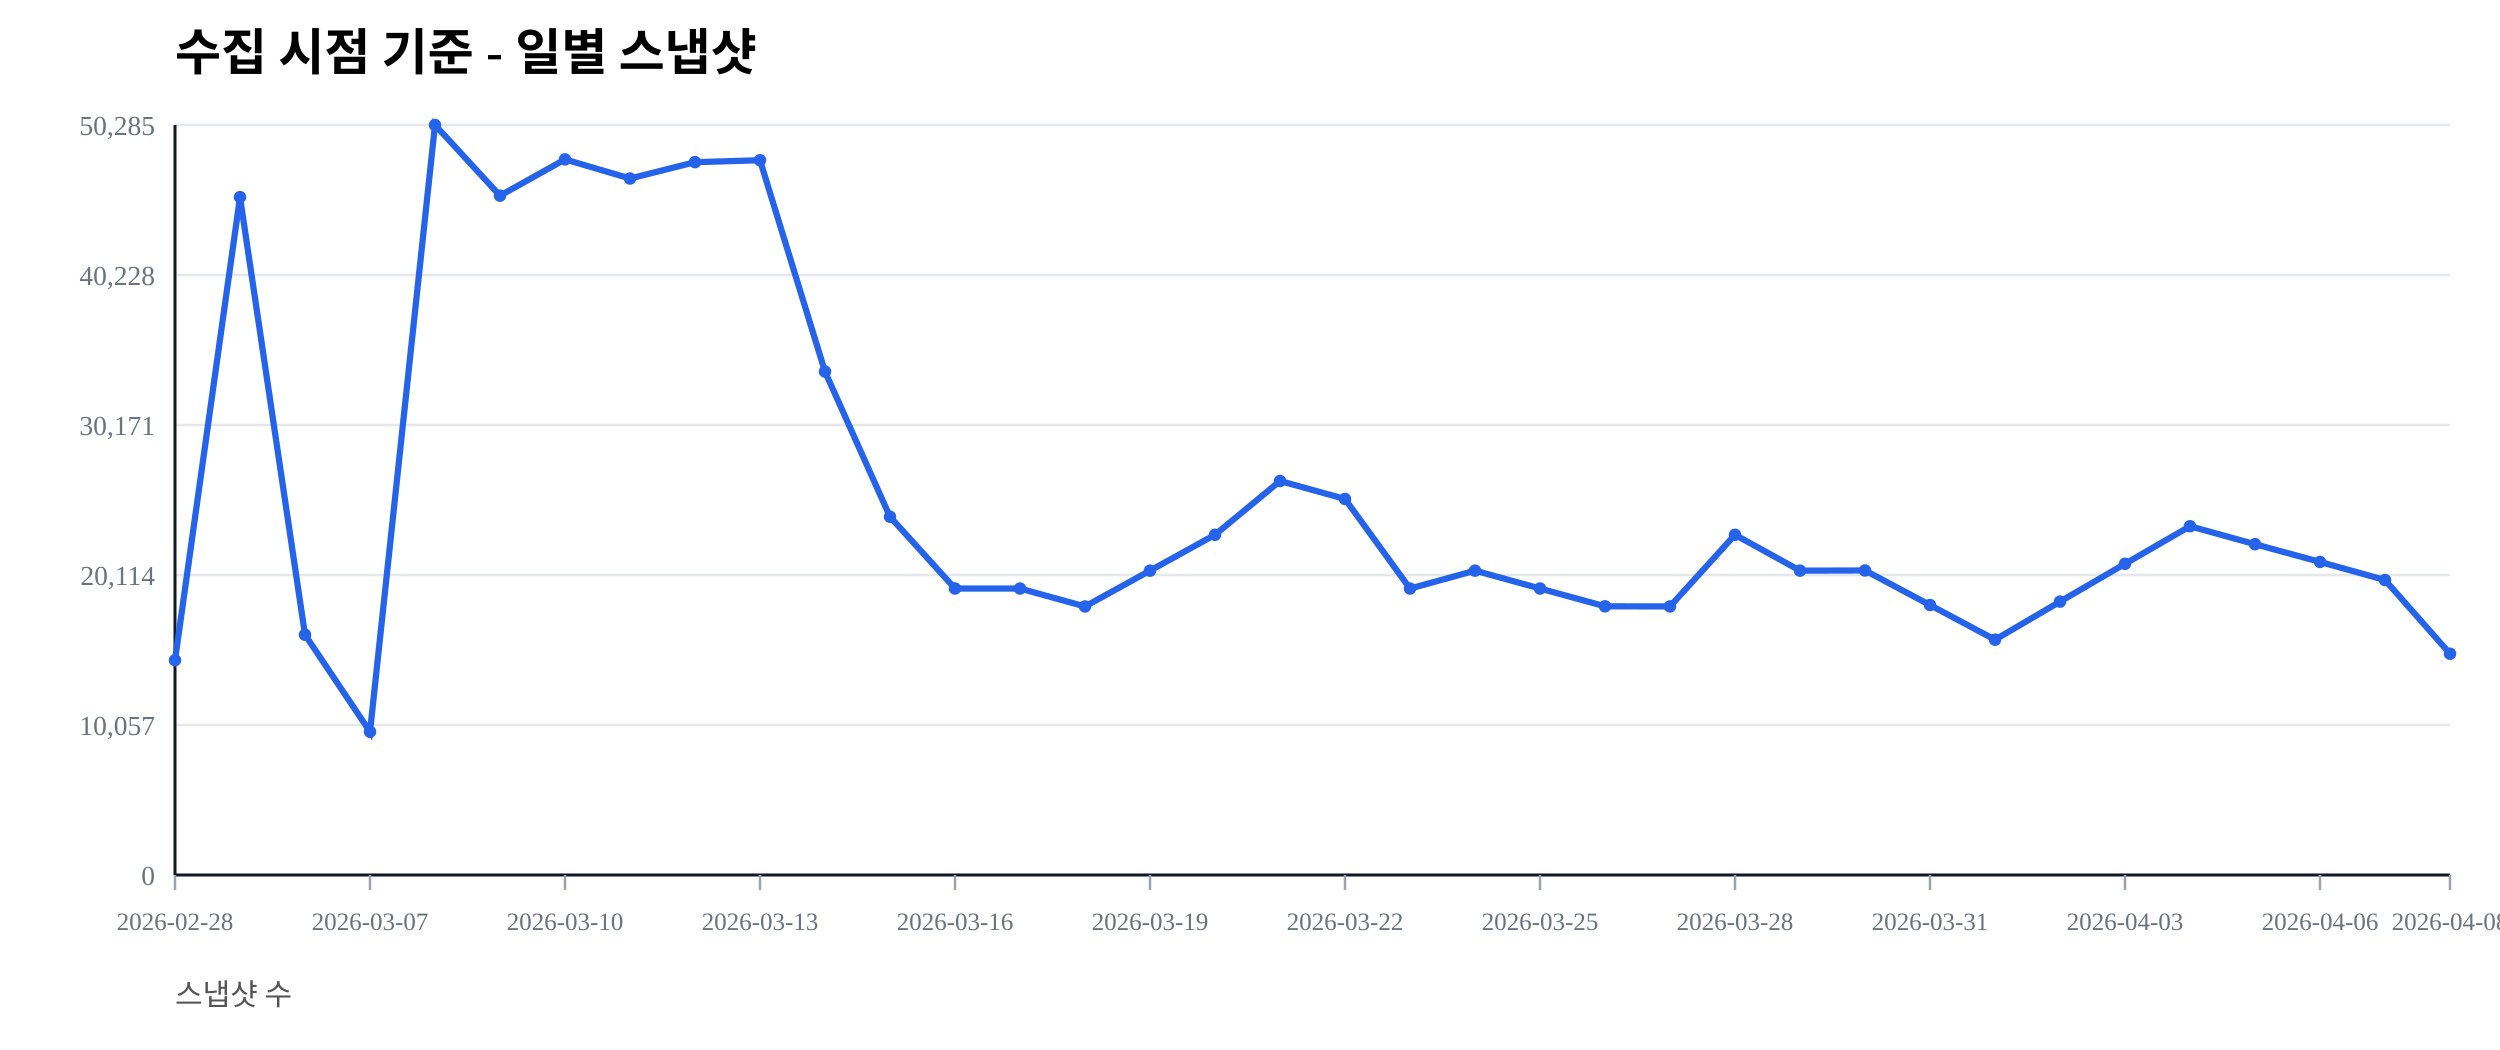
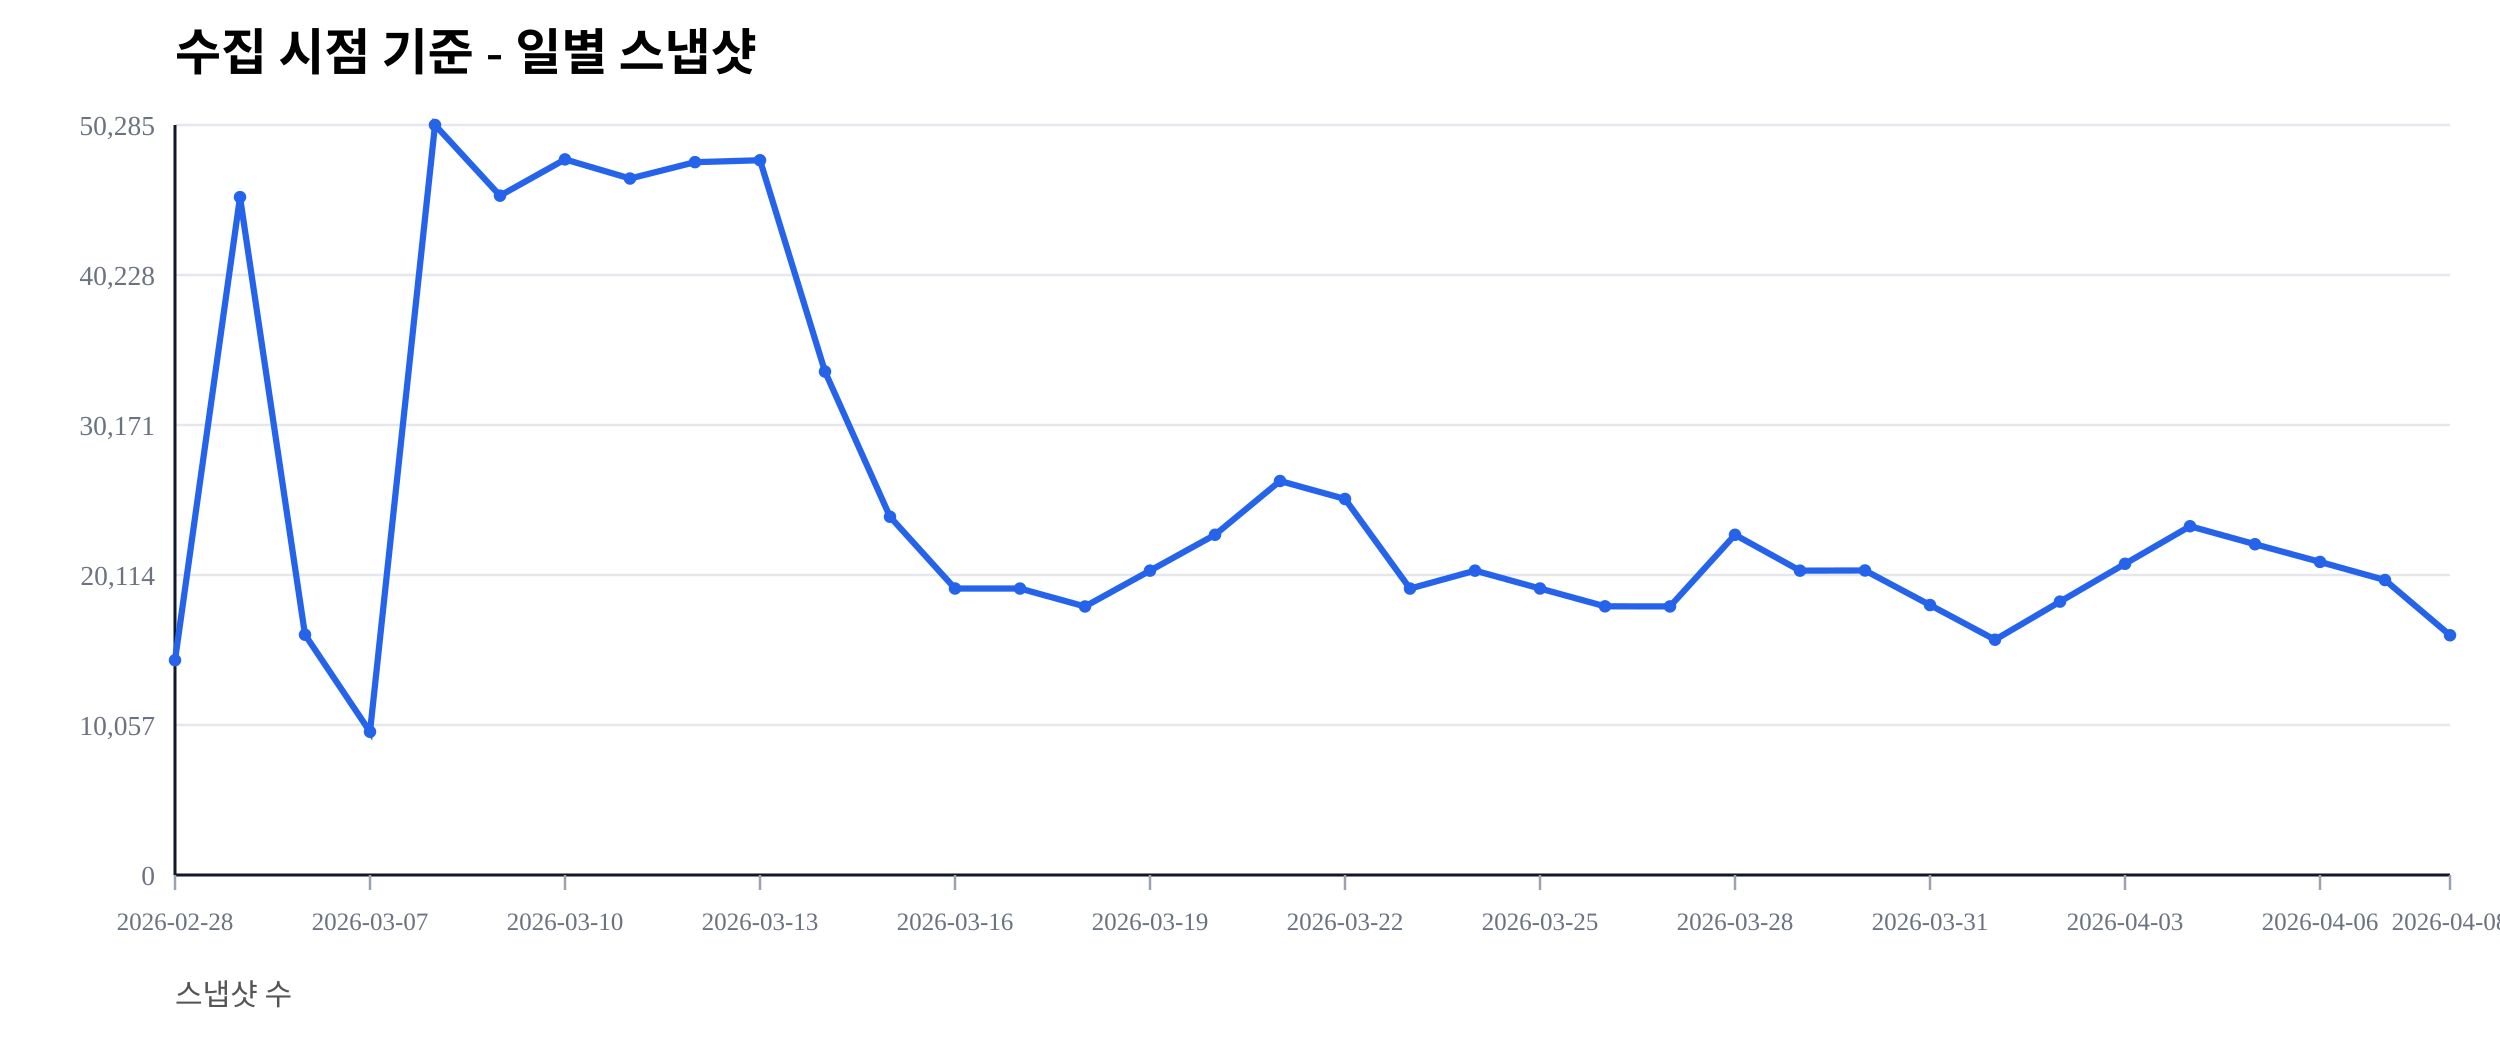
<svg xmlns="http://www.w3.org/2000/svg" width="1000" height="420" viewBox="0 0 1000 420">
  <rect width="100%" height="100%" fill="#ffffff" />
  <text x="70" y="28" font-size="20" font-weight="600">수집 시점 기준 - 일별 스냅샷</text>
  <text x="70" y="402" font-size="12" fill="#555">스냅샷 수</text>
  <line x1="70" y1="350.00" x2="980" y2="350.00" stroke="#e5e7eb" stroke-width="1" />
  <text x="62" y="354.00" font-size="11" fill="#6b7280" text-anchor="end">0</text>
  <line x1="70" y1="290.00" x2="980" y2="290.00" stroke="#e5e7eb" stroke-width="1" />
  <text x="62" y="294.00" font-size="11" fill="#6b7280" text-anchor="end">10,057</text>
  <line x1="70" y1="230.00" x2="980" y2="230.00" stroke="#e5e7eb" stroke-width="1" />
  <text x="62" y="234.00" font-size="11" fill="#6b7280" text-anchor="end">20,114</text>
  <line x1="70" y1="170.00" x2="980" y2="170.00" stroke="#e5e7eb" stroke-width="1" />
  <text x="62" y="174.00" font-size="11" fill="#6b7280" text-anchor="end">30,171</text>
  <line x1="70" y1="110.00" x2="980" y2="110.00" stroke="#e5e7eb" stroke-width="1" />
  <text x="62" y="114.00" font-size="11" fill="#6b7280" text-anchor="end">40,228</text>
  <line x1="70" y1="50.00" x2="980" y2="50.00" stroke="#e5e7eb" stroke-width="1" />
  <text x="62" y="54.00" font-size="11" fill="#6b7280" text-anchor="end">50,285</text>
  <line x1="70" y1="350" x2="980" y2="350" stroke="#111827" stroke-width="1.2" />
  <line x1="70" y1="50" x2="70" y2="350" stroke="#111827" stroke-width="1.2" />
  <line x1="70.00" y1="350" x2="70.00" y2="356" stroke="#9ca3af" stroke-width="1" />
  <text x="70.00" y="372" font-size="10" fill="#6b7280" text-anchor="middle">2026-02-28</text>
  <line x1="148.00" y1="350" x2="148.00" y2="356" stroke="#9ca3af" stroke-width="1" />
  <text x="148.00" y="372" font-size="10" fill="#6b7280" text-anchor="middle">2026-03-07</text>
  <line x1="226.00" y1="350" x2="226.00" y2="356" stroke="#9ca3af" stroke-width="1" />
  <text x="226.00" y="372" font-size="10" fill="#6b7280" text-anchor="middle">2026-03-10</text>
  <line x1="304.00" y1="350" x2="304.00" y2="356" stroke="#9ca3af" stroke-width="1" />
  <text x="304.00" y="372" font-size="10" fill="#6b7280" text-anchor="middle">2026-03-13</text>
  <line x1="382.00" y1="350" x2="382.00" y2="356" stroke="#9ca3af" stroke-width="1" />
  <text x="382.00" y="372" font-size="10" fill="#6b7280" text-anchor="middle">2026-03-16</text>
  <line x1="460.00" y1="350" x2="460.00" y2="356" stroke="#9ca3af" stroke-width="1" />
  <text x="460.00" y="372" font-size="10" fill="#6b7280" text-anchor="middle">2026-03-19</text>
  <line x1="538.00" y1="350" x2="538.00" y2="356" stroke="#9ca3af" stroke-width="1" />
  <text x="538.00" y="372" font-size="10" fill="#6b7280" text-anchor="middle">2026-03-22</text>
  <line x1="616.00" y1="350" x2="616.00" y2="356" stroke="#9ca3af" stroke-width="1" />
  <text x="616.00" y="372" font-size="10" fill="#6b7280" text-anchor="middle">2026-03-25</text>
  <line x1="694.00" y1="350" x2="694.00" y2="356" stroke="#9ca3af" stroke-width="1" />
  <text x="694.00" y="372" font-size="10" fill="#6b7280" text-anchor="middle">2026-03-28</text>
  <line x1="772.00" y1="350" x2="772.00" y2="356" stroke="#9ca3af" stroke-width="1" />
  <text x="772.00" y="372" font-size="10" fill="#6b7280" text-anchor="middle">2026-03-31</text>
  <line x1="850.00" y1="350" x2="850.00" y2="356" stroke="#9ca3af" stroke-width="1" />
  <text x="850.00" y="372" font-size="10" fill="#6b7280" text-anchor="middle">2026-04-03</text>
  <line x1="928.00" y1="350" x2="928.00" y2="356" stroke="#9ca3af" stroke-width="1" />
  <text x="928.00" y="372" font-size="10" fill="#6b7280" text-anchor="middle">2026-04-06</text>
  <line x1="980.00" y1="350" x2="980.00" y2="356" stroke="#9ca3af" stroke-width="1" />
  <text x="980.00" y="372" font-size="10" fill="#6b7280" text-anchor="middle">2026-04-08</text>
-   <polyline fill="none" stroke="#2563eb" stroke-width="2.5" points="70.00,264.08 96.00,78.85 122.00,253.89 148.00,292.71 174.00,50.00 200.00,78.27 226.00,63.76 252.00,71.41 278.00,64.86 304.00,64.10 330.00,148.63 356.00,206.71 382.00,235.41 408.00,235.42 434.00,242.59 460.00,228.26 486.00,213.91 512.00,192.40 538.00,199.59 564.00,235.43 590.00,228.26 616.00,235.41 642.00,242.53 668.00,242.57 694.00,213.92 720.00,228.26 746.00,228.19 772.00,242.02 798.00,255.89 824.00,240.65 850.00,225.52 876.00,210.50 902.00,217.69 928.00,224.77 954.00,232.02 980.00,261.49" />
+   <polyline fill="none" stroke="#2563eb" stroke-width="2.5" points="70.00,264.08 96.00,78.85 122.00,253.89 148.00,292.71 174.00,50.00 200.00,78.27 226.00,63.76 252.00,71.41 278.00,64.86 304.00,64.10 330.00,148.63 356.00,206.71 382.00,235.41 408.00,235.42 434.00,242.59 460.00,228.26 486.00,213.91 512.00,192.40 538.00,199.59 564.00,235.43 590.00,228.26 616.00,235.41 642.00,242.53 668.00,242.57 694.00,213.92 720.00,228.26 746.00,228.19 772.00,242.02 798.00,255.89 824.00,240.65 850.00,225.52 876.00,210.50 902.00,217.69 928.00,224.77 954.00,232.02 980.00,254.10" />
  <circle cx="70.00" cy="264.08" r="2.5" fill="#2563eb" />
  <circle cx="96.00" cy="78.85" r="2.5" fill="#2563eb" />
  <circle cx="122.00" cy="253.89" r="2.5" fill="#2563eb" />
  <circle cx="148.00" cy="292.71" r="2.5" fill="#2563eb" />
  <circle cx="174.00" cy="50.00" r="2.5" fill="#2563eb" />
  <circle cx="200.00" cy="78.27" r="2.5" fill="#2563eb" />
  <circle cx="226.00" cy="63.76" r="2.5" fill="#2563eb" />
  <circle cx="252.00" cy="71.41" r="2.5" fill="#2563eb" />
  <circle cx="278.00" cy="64.86" r="2.5" fill="#2563eb" />
  <circle cx="304.00" cy="64.10" r="2.5" fill="#2563eb" />
  <circle cx="330.00" cy="148.63" r="2.5" fill="#2563eb" />
  <circle cx="356.00" cy="206.71" r="2.5" fill="#2563eb" />
  <circle cx="382.00" cy="235.41" r="2.5" fill="#2563eb" />
  <circle cx="408.00" cy="235.42" r="2.5" fill="#2563eb" />
  <circle cx="434.00" cy="242.59" r="2.5" fill="#2563eb" />
  <circle cx="460.00" cy="228.26" r="2.5" fill="#2563eb" />
  <circle cx="486.00" cy="213.91" r="2.5" fill="#2563eb" />
  <circle cx="512.00" cy="192.40" r="2.5" fill="#2563eb" />
  <circle cx="538.00" cy="199.59" r="2.5" fill="#2563eb" />
  <circle cx="564.00" cy="235.43" r="2.5" fill="#2563eb" />
  <circle cx="590.00" cy="228.26" r="2.5" fill="#2563eb" />
  <circle cx="616.00" cy="235.41" r="2.5" fill="#2563eb" />
  <circle cx="642.00" cy="242.53" r="2.5" fill="#2563eb" />
  <circle cx="668.00" cy="242.57" r="2.5" fill="#2563eb" />
  <circle cx="694.00" cy="213.92" r="2.5" fill="#2563eb" />
  <circle cx="720.00" cy="228.26" r="2.5" fill="#2563eb" />
  <circle cx="746.00" cy="228.19" r="2.5" fill="#2563eb" />
  <circle cx="772.00" cy="242.02" r="2.5" fill="#2563eb" />
  <circle cx="798.00" cy="255.89" r="2.5" fill="#2563eb" />
  <circle cx="824.00" cy="240.65" r="2.5" fill="#2563eb" />
  <circle cx="850.00" cy="225.52" r="2.5" fill="#2563eb" />
  <circle cx="876.00" cy="210.50" r="2.5" fill="#2563eb" />
  <circle cx="902.00" cy="217.69" r="2.5" fill="#2563eb" />
  <circle cx="928.00" cy="224.77" r="2.5" fill="#2563eb" />
  <circle cx="954.00" cy="232.02" r="2.5" fill="#2563eb" />
-   <circle cx="980.00" cy="261.49" r="2.5" fill="#2563eb" />
+   <circle cx="980.00" cy="254.10" r="2.5" fill="#2563eb" />
</svg>
